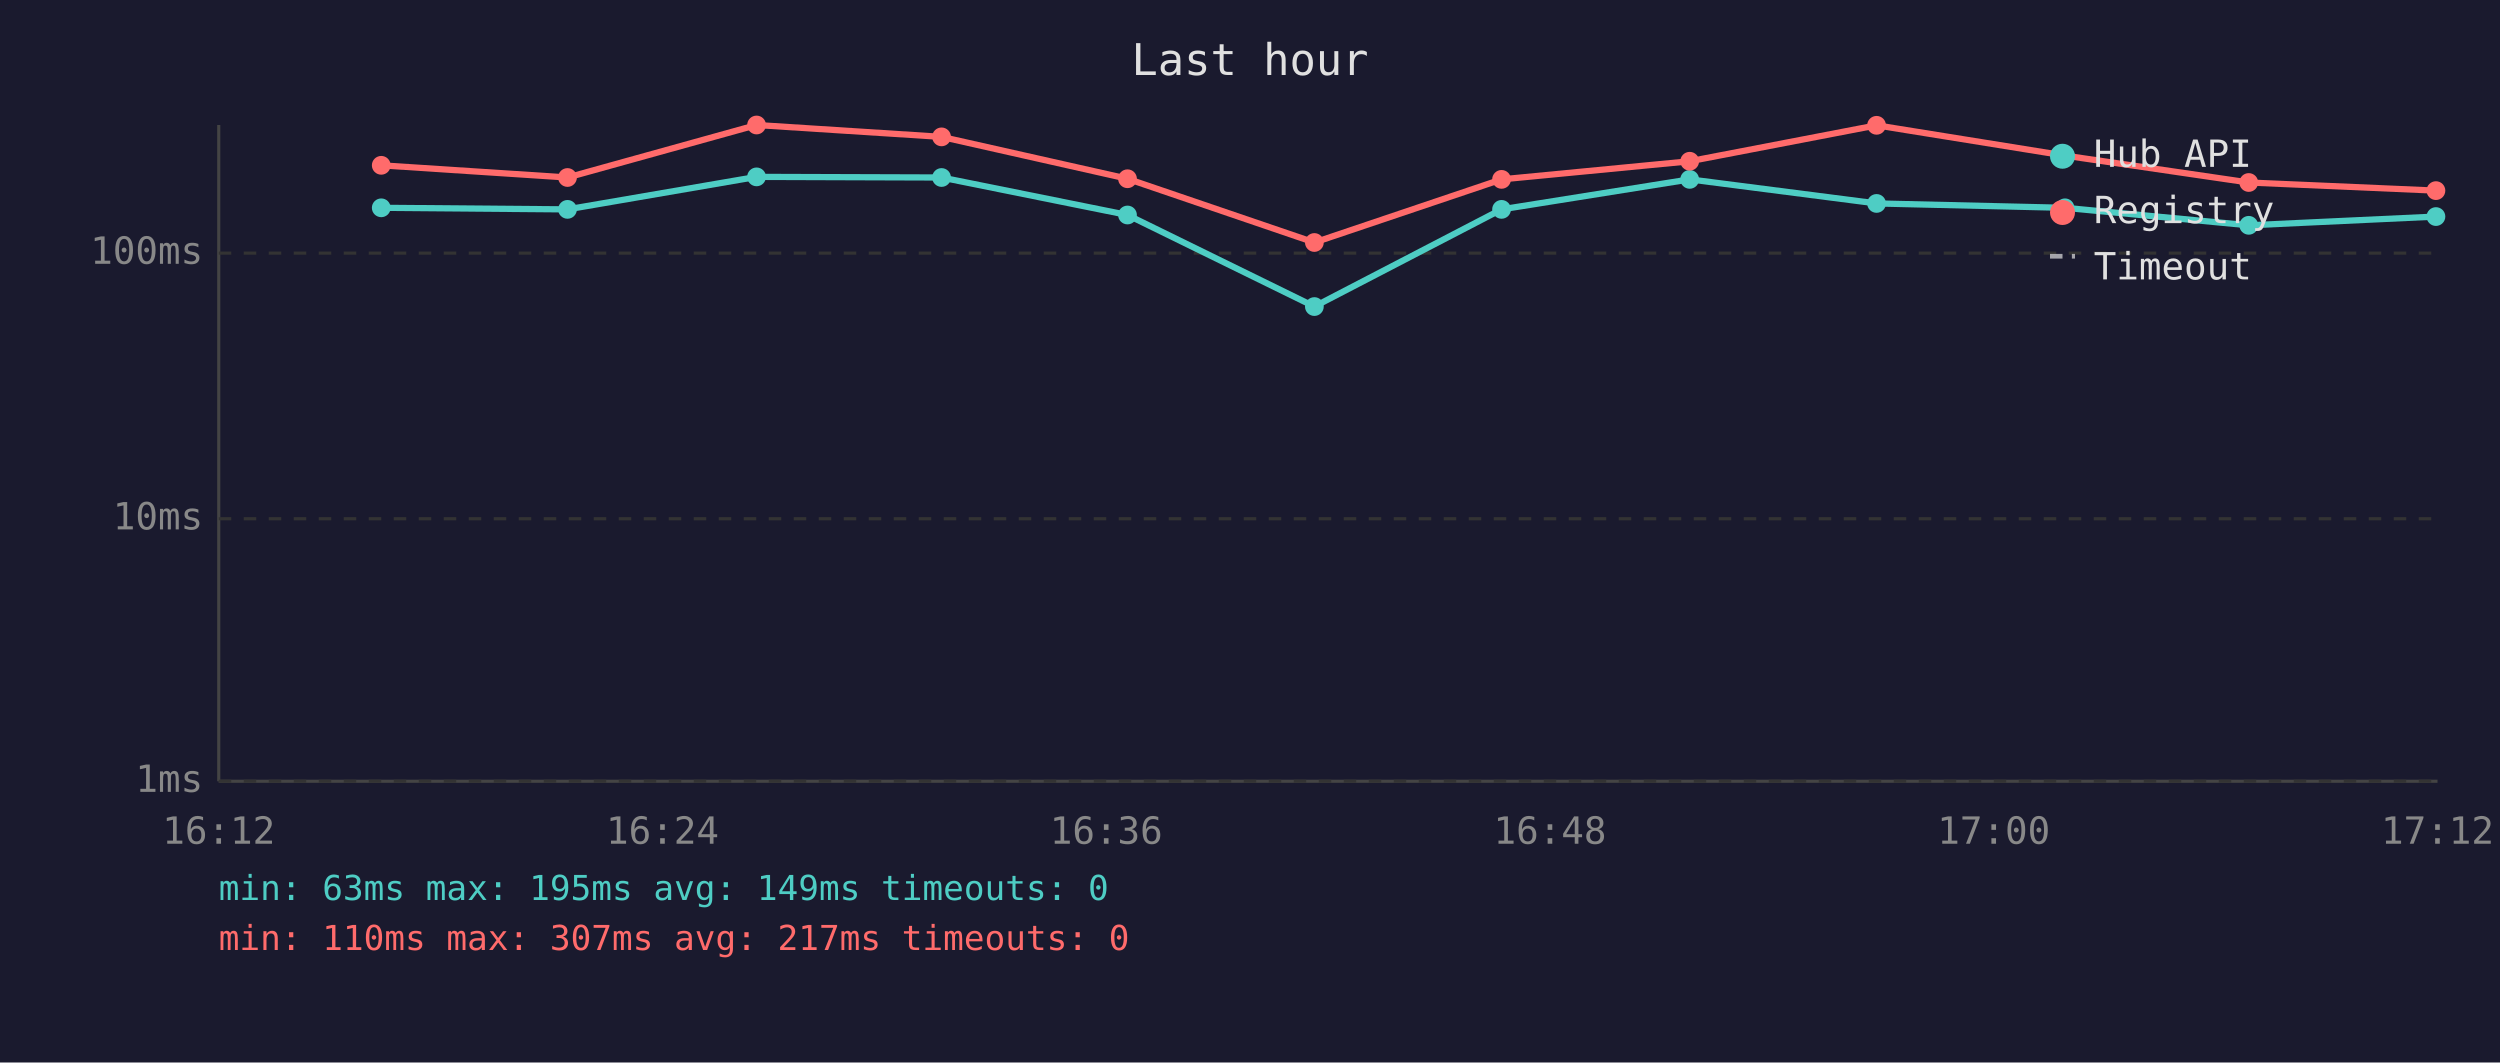
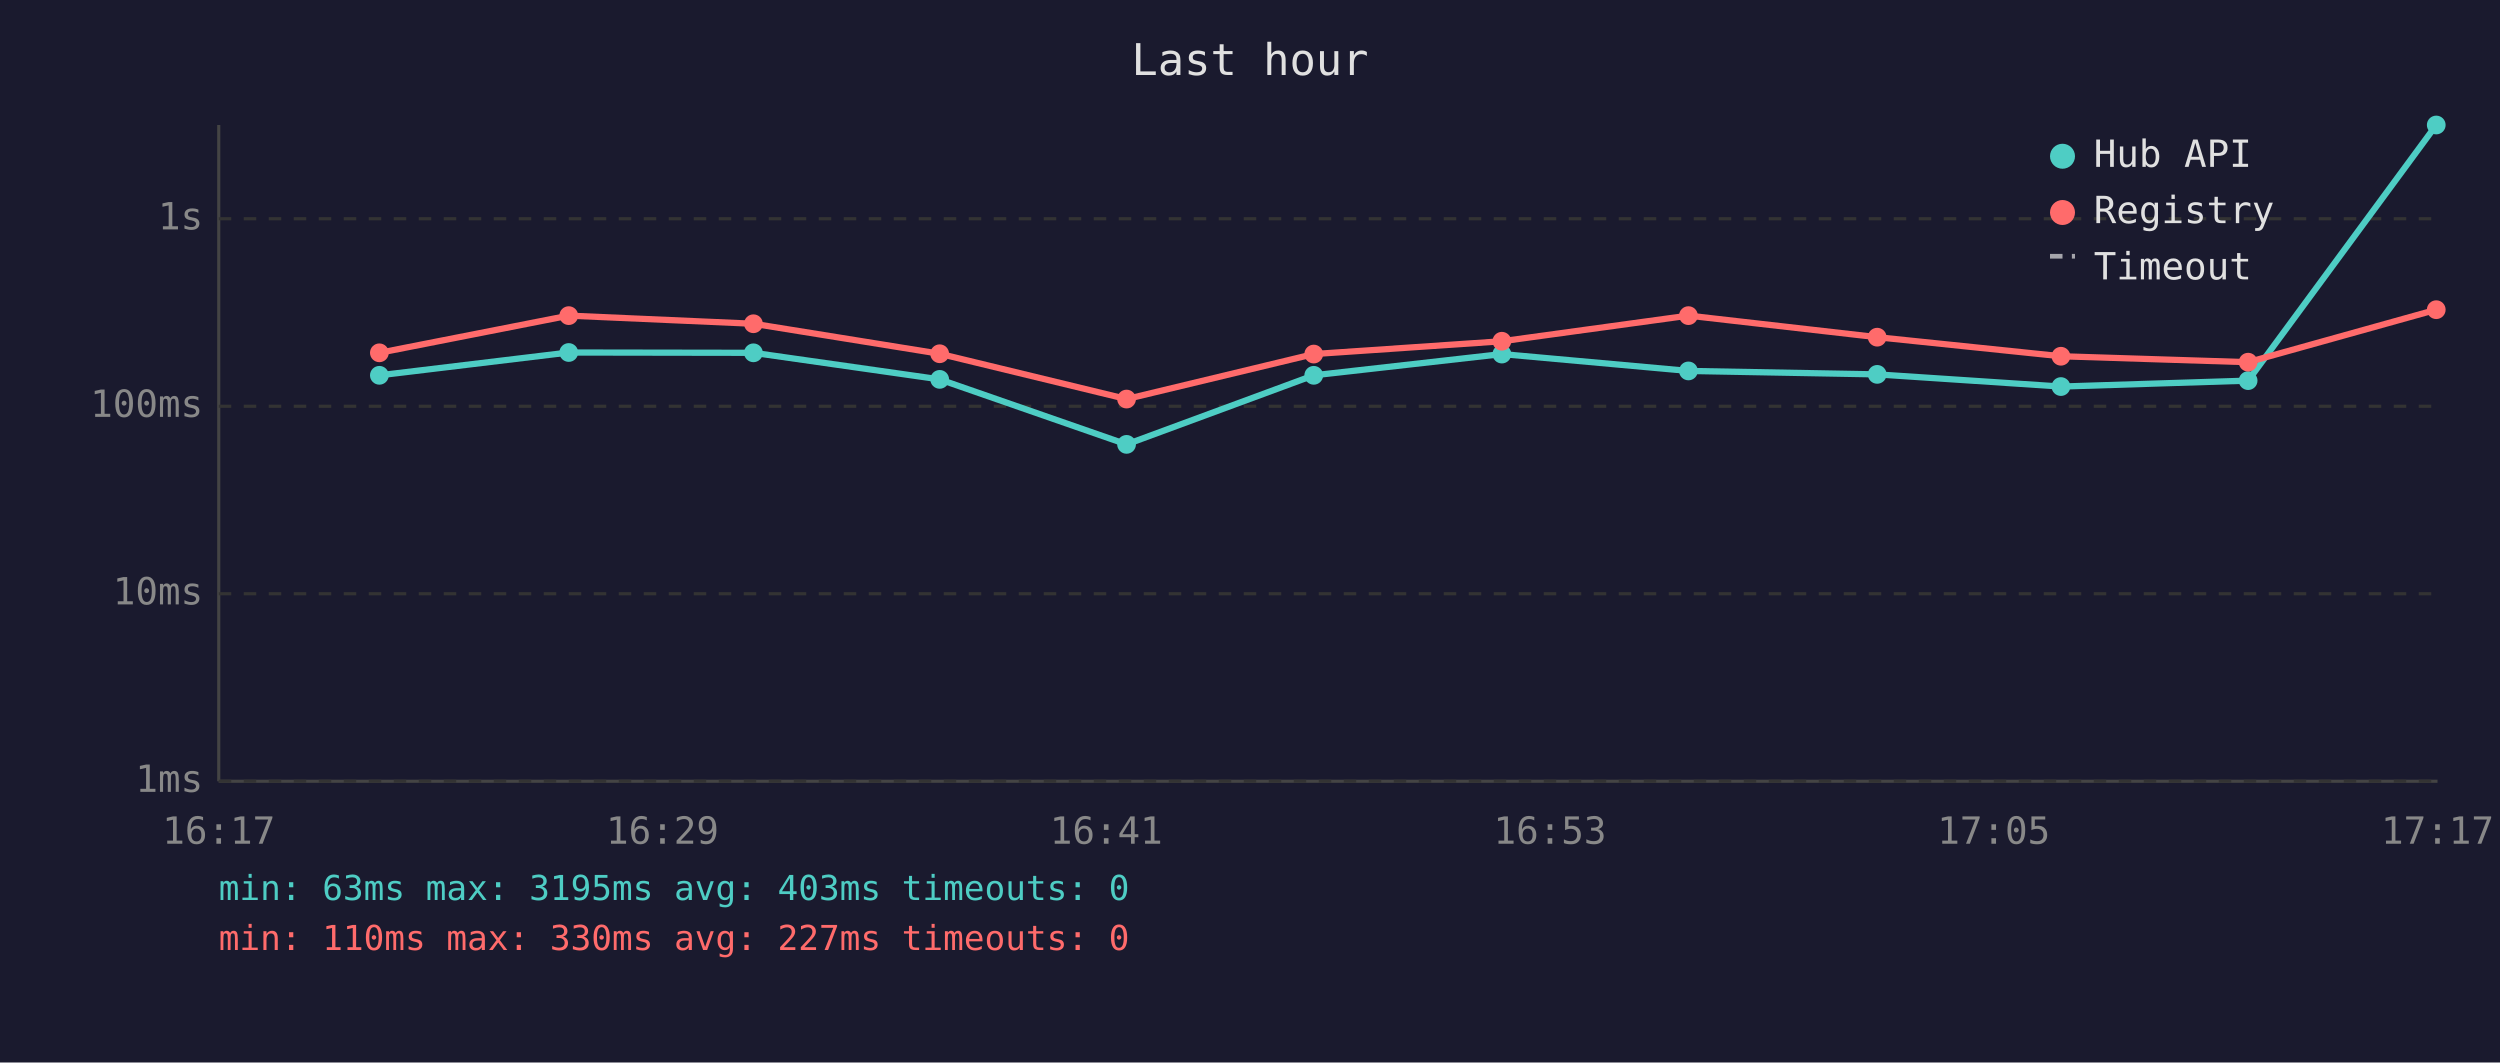
<svg xmlns="http://www.w3.org/2000/svg" viewBox="0 0 800 340" font-family="monospace" font-size="12">
  <rect width="800" height="340" fill="#1a1a2e" />
  <text x="400" y="24" fill="#e0e0e0" font-size="14" text-anchor="middle">Last hour</text>
  <line x1="70" y1="40" x2="70" y2="250" stroke="#444" stroke-width="1" />
  <line x1="70" y1="250" x2="780" y2="250" stroke="#444" stroke-width="1" />
  <line x1="70" y1="250" x2="780" y2="250" stroke="#333" stroke-width="1" stroke-dasharray="4" />
  <text x="65" y="250" fill="#888" text-anchor="end" dominant-baseline="middle">1ms</text>
-   <line x1="70" y1="166" x2="780" y2="166" stroke="#333" stroke-width="1" stroke-dasharray="4" />
-   <text x="65" y="166" fill="#888" text-anchor="end" dominant-baseline="middle">10ms</text>
-   <line x1="70" y1="81" x2="780" y2="81" stroke="#333" stroke-width="1" stroke-dasharray="4" />
-   <text x="65" y="81" fill="#888" text-anchor="end" dominant-baseline="middle">100ms</text>
-   <text x="70" y="270" fill="#888" text-anchor="middle">16:12</text>
-   <text x="212" y="270" fill="#888" text-anchor="middle">16:24</text>
-   <text x="354" y="270" fill="#888" text-anchor="middle">16:36</text>
-   <text x="496" y="270" fill="#888" text-anchor="middle">16:48</text>
-   <text x="638" y="270" fill="#888" text-anchor="middle">17:00</text>
-   <text x="780" y="270" fill="#888" text-anchor="middle">17:12</text>
-   <polyline points="122.0,66.5 181.6,67.0 242.1,56.6 301.3,56.8 360.8,68.8 420.6,98.1 480.5,67.0 540.7,57.4 600.5,65.1 660.8,66.5 719.6,72.1 779.5,69.3" fill="none" stroke="#4ecdc4" stroke-width="2" opacity="1" />
-   <circle cx="122.0" cy="66.5" r="3" fill="#4ecdc4" />
-   <circle cx="181.6" cy="67.0" r="3" fill="#4ecdc4" />
-   <circle cx="242.1" cy="56.6" r="3" fill="#4ecdc4" />
-   <circle cx="301.3" cy="56.8" r="3" fill="#4ecdc4" />
-   <circle cx="360.8" cy="68.8" r="3" fill="#4ecdc4" />
-   <circle cx="420.6" cy="98.1" r="3" fill="#4ecdc4" />
-   <circle cx="480.5" cy="67.0" r="3" fill="#4ecdc4" />
-   <circle cx="540.7" cy="57.4" r="3" fill="#4ecdc4" />
-   <circle cx="600.5" cy="65.1" r="3" fill="#4ecdc4" />
-   <circle cx="660.8" cy="66.5" r="3" fill="#4ecdc4" />
-   <circle cx="719.6" cy="72.1" r="3" fill="#4ecdc4" />
-   <circle cx="779.5" cy="69.3" r="3" fill="#4ecdc4" />
-   <polyline points="122.0,52.9 181.6,56.8 242.1,40.0 301.3,43.8 360.8,57.2 420.6,77.6 480.5,57.4 540.7,51.6 600.5,40.1 660.8,49.8 719.6,58.4 779.5,61.0" fill="none" stroke="#ff6b6b" stroke-width="2" opacity="1" />
-   <circle cx="122.0" cy="52.9" r="3" fill="#ff6b6b" />
-   <circle cx="181.6" cy="56.8" r="3" fill="#ff6b6b" />
-   <circle cx="242.1" cy="40.0" r="3" fill="#ff6b6b" />
-   <circle cx="301.3" cy="43.8" r="3" fill="#ff6b6b" />
-   <circle cx="360.8" cy="57.2" r="3" fill="#ff6b6b" />
-   <circle cx="420.6" cy="77.6" r="3" fill="#ff6b6b" />
-   <circle cx="480.5" cy="57.4" r="3" fill="#ff6b6b" />
-   <circle cx="540.7" cy="51.6" r="3" fill="#ff6b6b" />
-   <circle cx="600.5" cy="40.1" r="3" fill="#ff6b6b" />
-   <circle cx="660.8" cy="49.8" r="3" fill="#ff6b6b" />
-   <circle cx="719.6" cy="58.4" r="3" fill="#ff6b6b" />
-   <circle cx="779.5" cy="61.0" r="3" fill="#ff6b6b" />
+   <line x1="70" y1="190" x2="780" y2="190" stroke="#333" stroke-width="1" stroke-dasharray="4" />
+   <text x="65" y="190" fill="#888" text-anchor="end" dominant-baseline="middle">10ms</text>
+   <line x1="70" y1="130" x2="780" y2="130" stroke="#333" stroke-width="1" stroke-dasharray="4" />
+   <text x="65" y="130" fill="#888" text-anchor="end" dominant-baseline="middle">100ms</text>
+   <line x1="70" y1="70" x2="780" y2="70" stroke="#333" stroke-width="1" stroke-dasharray="4" />
+   <text x="65" y="70" fill="#888" text-anchor="end" dominant-baseline="middle">1s</text>
+   <text x="70" y="270" fill="#888" text-anchor="middle">16:17</text>
+   <text x="212" y="270" fill="#888" text-anchor="middle">16:29</text>
+   <text x="354" y="270" fill="#888" text-anchor="middle">16:41</text>
+   <text x="496" y="270" fill="#888" text-anchor="middle">16:53</text>
+   <text x="638" y="270" fill="#888" text-anchor="middle">17:05</text>
+   <text x="780" y="270" fill="#888" text-anchor="middle">17:17</text>
+   <polyline points="121.4,120.1 182.0,112.8 241.1,112.9 300.7,121.4 360.5,142.2 420.4,120.1 480.6,113.3 540.3,118.7 600.7,119.8 659.5,123.7 719.4,121.8 779.6,40.0" fill="none" stroke="#4ecdc4" stroke-width="2" opacity="1" />
+   <circle cx="121.4" cy="120.1" r="3" fill="#4ecdc4" />
+   <circle cx="182.0" cy="112.8" r="3" fill="#4ecdc4" />
+   <circle cx="241.1" cy="112.9" r="3" fill="#4ecdc4" />
+   <circle cx="300.7" cy="121.4" r="3" fill="#4ecdc4" />
+   <circle cx="360.5" cy="142.2" r="3" fill="#4ecdc4" />
+   <circle cx="420.4" cy="120.1" r="3" fill="#4ecdc4" />
+   <circle cx="480.6" cy="113.3" r="3" fill="#4ecdc4" />
+   <circle cx="540.3" cy="118.7" r="3" fill="#4ecdc4" />
+   <circle cx="600.7" cy="119.8" r="3" fill="#4ecdc4" />
+   <circle cx="659.5" cy="123.7" r="3" fill="#4ecdc4" />
+   <circle cx="719.4" cy="121.8" r="3" fill="#4ecdc4" />
+   <circle cx="779.6" cy="40.0" r="3" fill="#4ecdc4" />
+   <polyline points="121.4,112.9 182.0,101.0 241.1,103.6 300.7,113.2 360.5,127.7 420.4,113.3 480.6,109.2 540.3,101.0 600.7,107.9 659.5,114.0 719.4,115.9 779.6,99.1" fill="none" stroke="#ff6b6b" stroke-width="2" opacity="1" />
+   <circle cx="121.4" cy="112.9" r="3" fill="#ff6b6b" />
+   <circle cx="182.0" cy="101.0" r="3" fill="#ff6b6b" />
+   <circle cx="241.1" cy="103.6" r="3" fill="#ff6b6b" />
+   <circle cx="300.7" cy="113.2" r="3" fill="#ff6b6b" />
+   <circle cx="360.5" cy="127.7" r="3" fill="#ff6b6b" />
+   <circle cx="420.4" cy="113.3" r="3" fill="#ff6b6b" />
+   <circle cx="480.6" cy="109.2" r="3" fill="#ff6b6b" />
+   <circle cx="540.3" cy="101.0" r="3" fill="#ff6b6b" />
+   <circle cx="600.7" cy="107.9" r="3" fill="#ff6b6b" />
+   <circle cx="659.5" cy="114.0" r="3" fill="#ff6b6b" />
+   <circle cx="719.4" cy="115.9" r="3" fill="#ff6b6b" />
+   <circle cx="779.6" cy="99.1" r="3" fill="#ff6b6b" />
  <circle cx="660" cy="50" r="4" fill="#4ecdc4" />
  <text x="670" y="50" fill="#e0e0e0" dominant-baseline="middle">Hub API</text>
  <circle cx="660" cy="68" r="4" fill="#ff6b6b" />
  <text x="670" y="68" fill="#e0e0e0" dominant-baseline="middle">Registry</text>
  <line x1="656" y1="82" x2="664" y2="82" stroke="#e0e0e0" stroke-width="1.5" stroke-dasharray="4,3" opacity="0.7" />
  <text x="670" y="86" fill="#e0e0e0" dominant-baseline="middle">Timeout</text>
-   <text x="70" y="288" fill="#4ecdc4" font-size="11">min: 63ms  max: 195ms  avg: 149ms  timeouts: 0</text>
-   <text x="70" y="304" fill="#ff6b6b" font-size="11">min: 110ms  max: 307ms  avg: 217ms  timeouts: 0</text>
+   <text x="70" y="288" fill="#4ecdc4" font-size="11">min: 63ms  max: 3195ms  avg: 403ms  timeouts: 0</text>
+   <text x="70" y="304" fill="#ff6b6b" font-size="11">min: 110ms  max: 330ms  avg: 227ms  timeouts: 0</text>
</svg>
